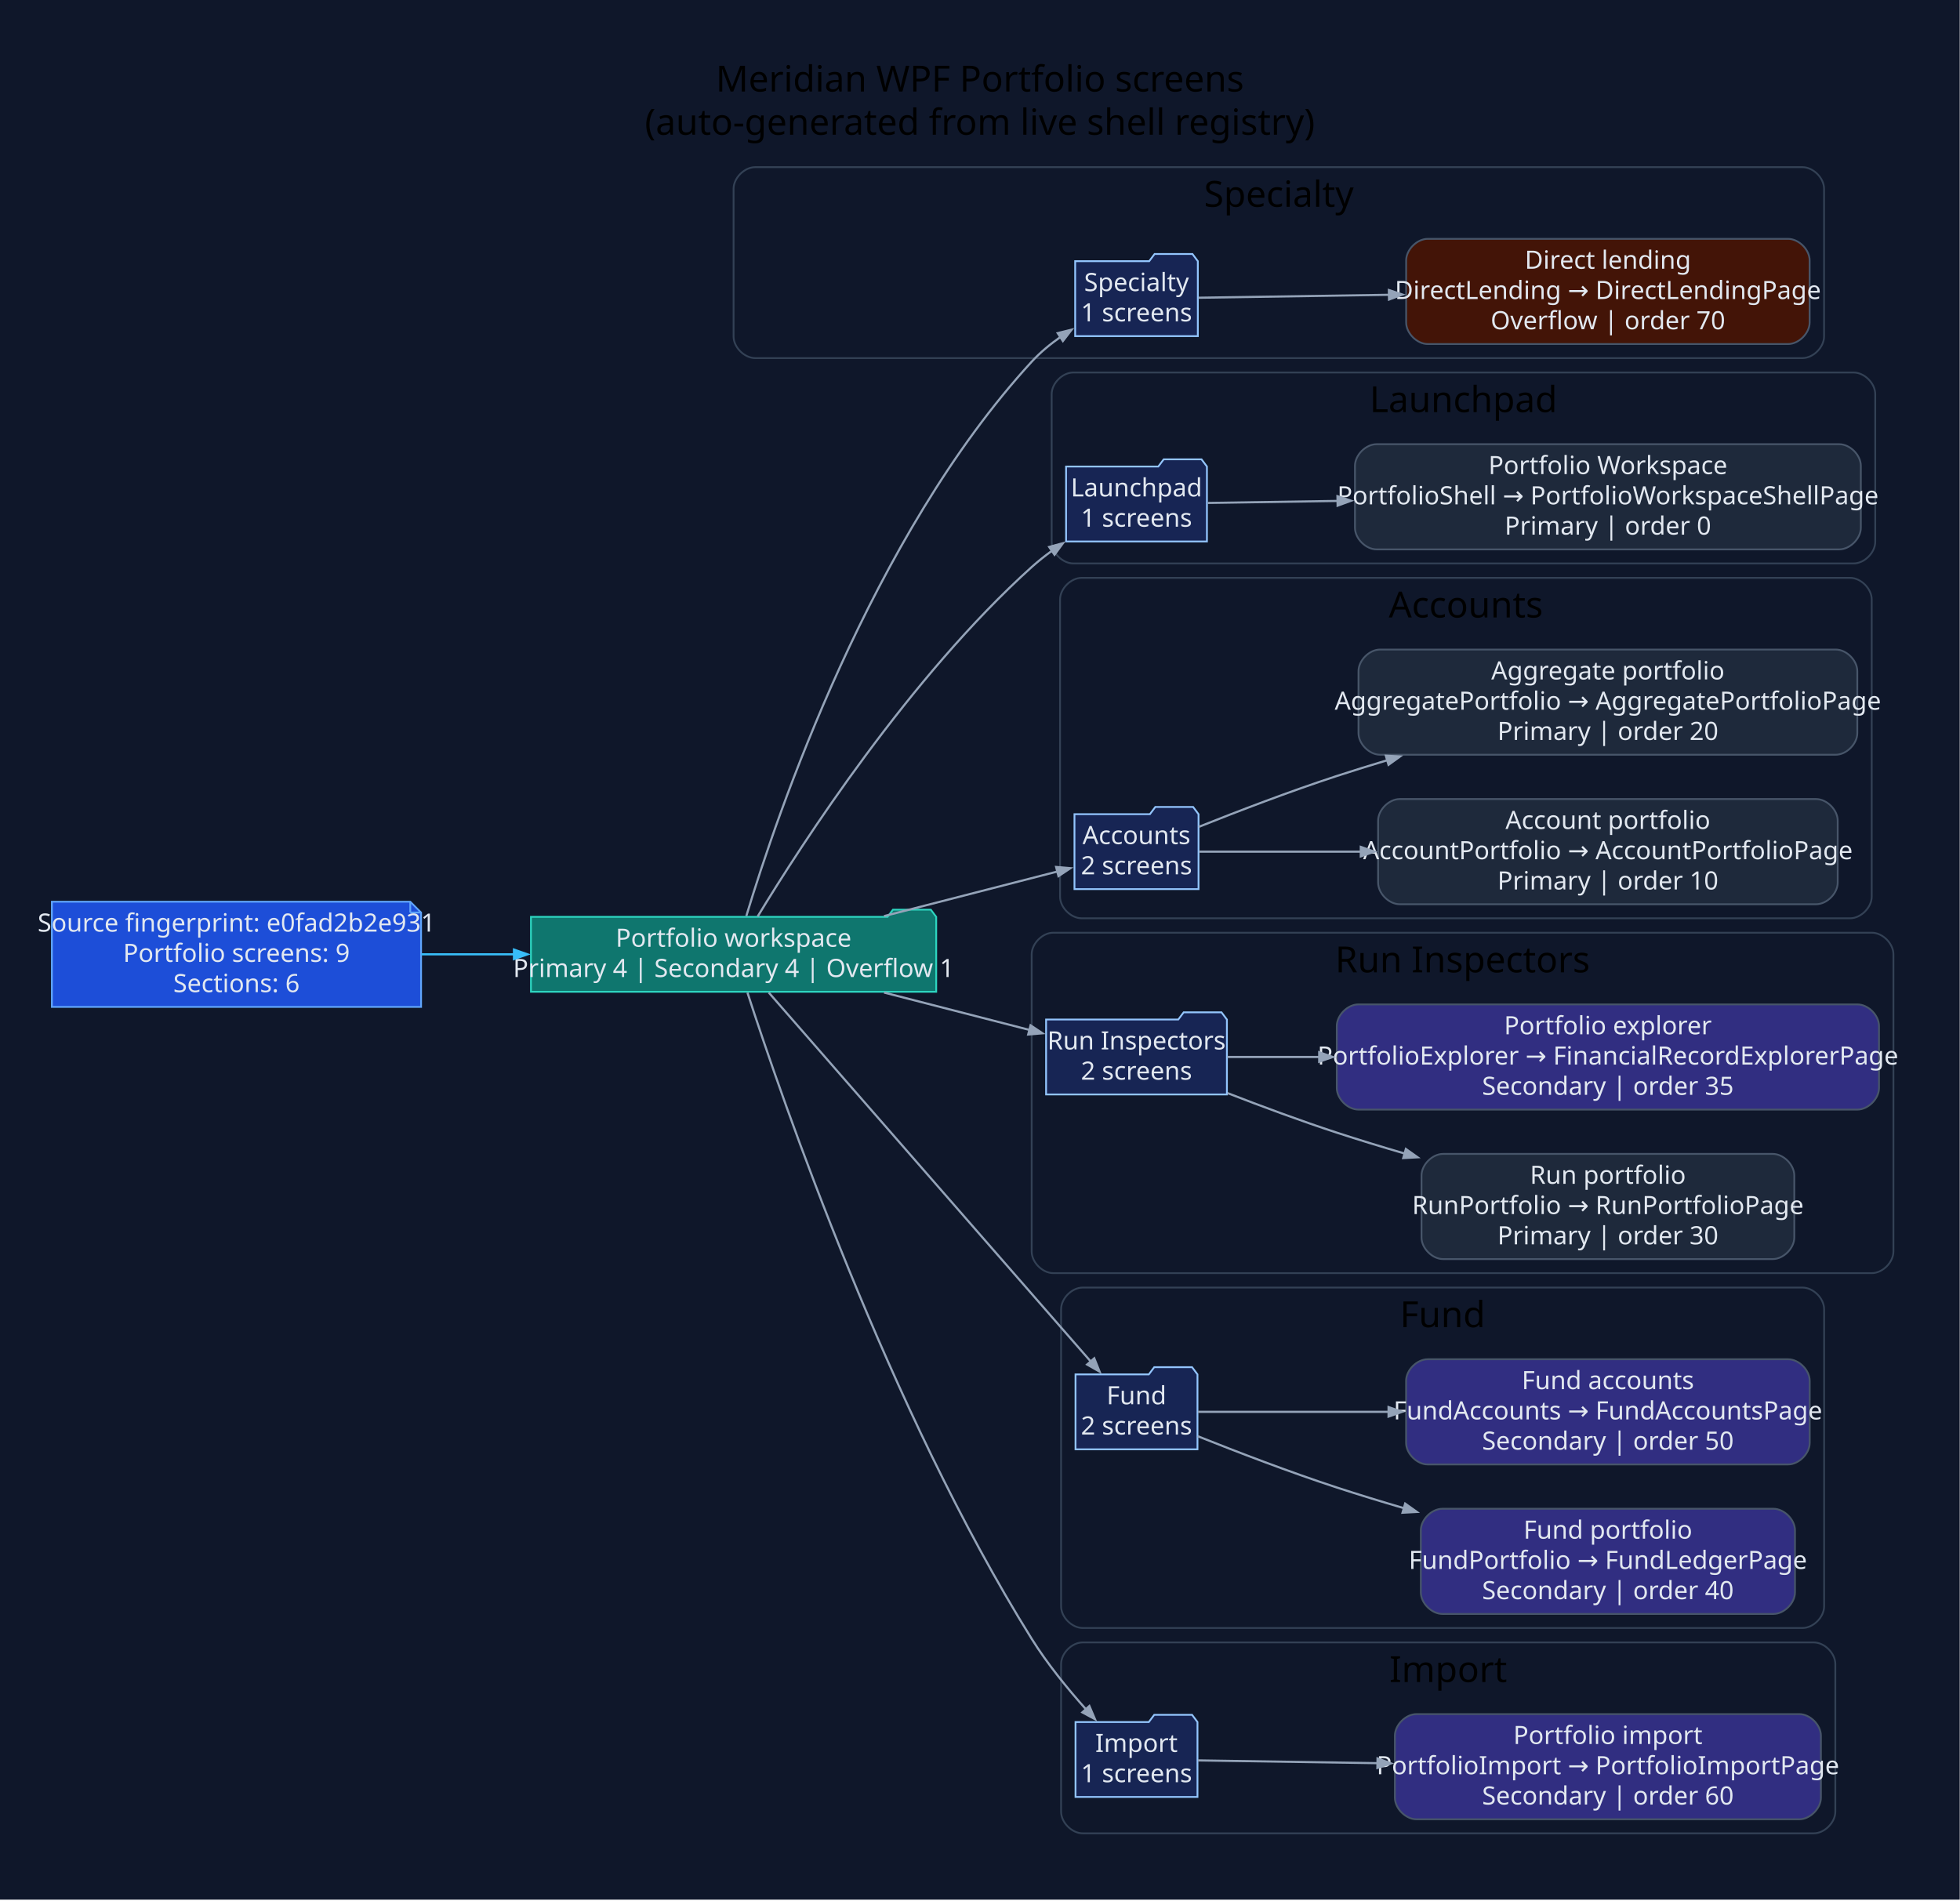
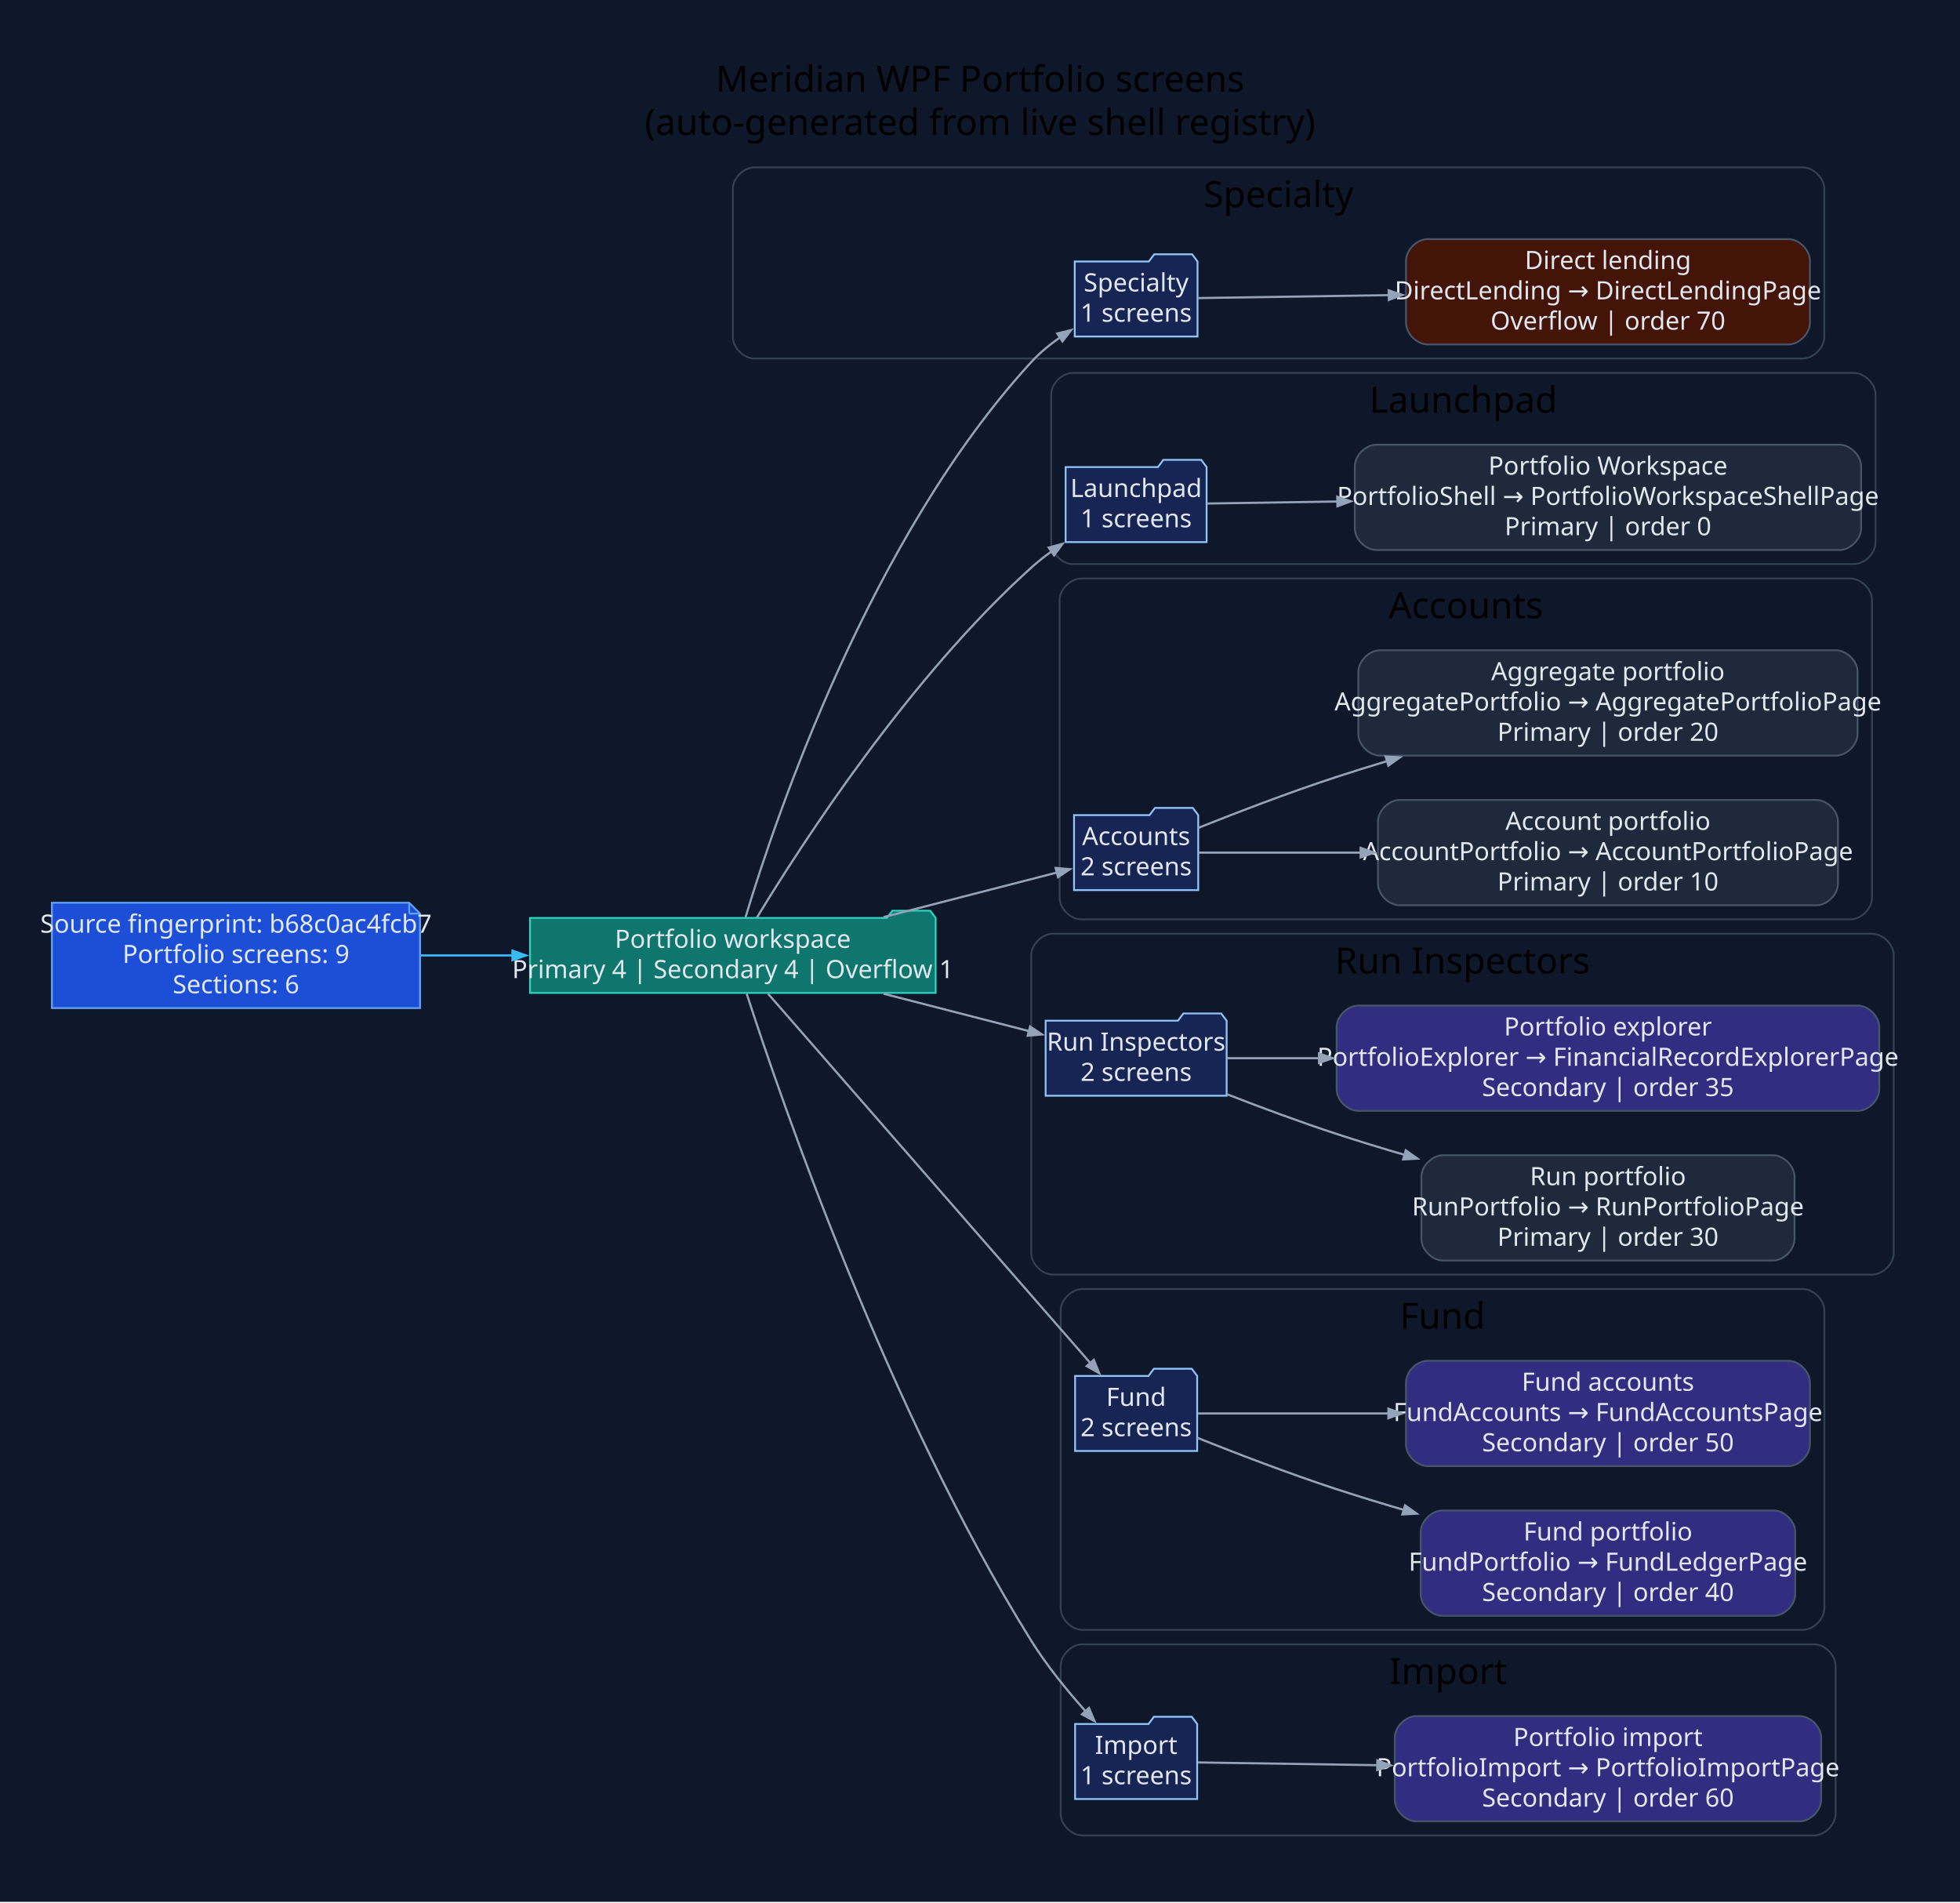
- <svg xmlns="http://www.w3.org/2000/svg" width="1088pt" height="1055pt" viewBox="0.00 0.00 1088.00 1055.00">
+ <svg xmlns="http://www.w3.org/2000/svg" width="1087pt" height="1055pt" viewBox="0.00 0.00 1087.00 1055.00">
  <g id="graph0" class="graph" transform="scale(1 1) rotate(0) translate(28.8 1025.8)">
-     <polygon fill="#0f172a" stroke="none" points="-28.8,28.8 -28.8,-1025.8 1059.04,-1025.8 1059.04,28.8 -28.8,28.8" />
-     <text xml:space="preserve" text-anchor="middle" x="515.12" y="-975" font-family="Segoe UI" font-size="20.00">Meridian WPF Portfolio screens</text>
-     <text xml:space="preserve" text-anchor="middle" x="515.12" y="-951" font-family="Segoe UI" font-size="20.00">(auto-generated from live shell registry)</text>
+     <polygon fill="#0f172a" stroke="none" points="-28.8,28.8 -28.8,-1025.8 1058.25,-1025.8 1058.25,28.8 -28.8,28.8" />
+     <text xml:space="preserve" text-anchor="middle" x="514.73" y="-975" font-family="Segoe UI" font-size="20.00">Meridian WPF Portfolio screens</text>
+     <text xml:space="preserve" text-anchor="middle" x="514.73" y="-951" font-family="Segoe UI" font-size="20.00">(auto-generated from live shell registry)</text>
    <g id="clust1" class="cluster">
-       <path fill="#0f172a" stroke="#334155" d="M390.41,-827C390.41,-827 971.74,-827 971.74,-827 977.74,-827 983.74,-833 983.74,-839 983.74,-839 983.74,-921 983.74,-921 983.74,-927 977.74,-933 971.74,-933 971.74,-933 390.41,-933 390.41,-933 384.41,-933 378.41,-927 378.41,-921 378.41,-921 378.41,-839 378.41,-839 378.41,-833 384.41,-827 390.41,-827" />
-       <text xml:space="preserve" text-anchor="middle" x="681.08" y="-911" font-family="Segoe UI" font-size="20.00">Specialty</text>
+       <path fill="#0f172a" stroke="#334155" d="M389.63,-827C389.63,-827 970.96,-827 970.96,-827 976.96,-827 982.96,-833 982.96,-839 982.96,-839 982.96,-921 982.96,-921 982.96,-927 976.96,-933 970.96,-933 970.96,-933 389.63,-933 389.63,-933 383.63,-933 377.63,-927 377.63,-921 377.63,-921 377.63,-839 377.63,-839 377.63,-833 383.63,-827 389.63,-827" />
+       <text xml:space="preserve" text-anchor="middle" x="680.29" y="-911" font-family="Segoe UI" font-size="20.00">Specialty</text>
    </g>
    <g id="clust2" class="cluster">
-       <path fill="#0f172a" stroke="#334155" d="M566.98,-713C566.98,-713 1000.15,-713 1000.15,-713 1006.15,-713 1012.15,-719 1012.15,-725 1012.15,-725 1012.15,-807 1012.15,-807 1012.15,-813 1006.15,-819 1000.15,-819 1000.15,-819 566.98,-819 566.98,-819 560.98,-819 554.98,-813 554.98,-807 554.98,-807 554.98,-725 554.98,-725 554.98,-719 560.98,-713 566.98,-713" />
-       <text xml:space="preserve" text-anchor="middle" x="783.56" y="-797" font-family="Segoe UI" font-size="20.00">Launchpad</text>
+       <path fill="#0f172a" stroke="#334155" d="M566.19,-713C566.19,-713 999.36,-713 999.36,-713 1005.36,-713 1011.36,-719 1011.36,-725 1011.36,-725 1011.36,-807 1011.36,-807 1011.36,-813 1005.36,-819 999.36,-819 999.36,-819 566.19,-819 566.19,-819 560.19,-819 554.19,-813 554.19,-807 554.19,-807 554.19,-725 554.19,-725 554.19,-719 560.19,-713 566.19,-713" />
+       <text xml:space="preserve" text-anchor="middle" x="782.78" y="-797" font-family="Segoe UI" font-size="20.00">Launchpad</text>
    </g>
    <g id="clust3" class="cluster">
-       <path fill="#0f172a" stroke="#334155" d="M571.64,-516C571.64,-516 998.19,-516 998.19,-516 1004.19,-516 1010.19,-522 1010.19,-528 1010.19,-528 1010.19,-693 1010.19,-693 1010.19,-699 1004.19,-705 998.19,-705 998.19,-705 571.64,-705 571.64,-705 565.64,-705 559.64,-699 559.64,-693 559.64,-693 559.64,-528 559.64,-528 559.64,-522 565.64,-516 571.64,-516" />
-       <text xml:space="preserve" text-anchor="middle" x="784.91" y="-683" font-family="Segoe UI" font-size="20.00">Accounts</text>
+       <path fill="#0f172a" stroke="#334155" d="M570.85,-516C570.85,-516 997.4,-516 997.4,-516 1003.4,-516 1009.4,-522 1009.4,-528 1009.4,-528 1009.4,-693 1009.4,-693 1009.4,-699 1003.4,-705 997.4,-705 997.4,-705 570.85,-705 570.85,-705 564.85,-705 558.85,-699 558.85,-693 558.85,-693 558.85,-528 558.85,-528 558.85,-522 564.85,-516 570.85,-516" />
+       <text xml:space="preserve" text-anchor="middle" x="784.13" y="-683" font-family="Segoe UI" font-size="20.00">Accounts</text>
    </g>
    <g id="clust4" class="cluster">
-       <path fill="#0f172a" stroke="#334155" d="M555.89,-319C555.89,-319 1010.24,-319 1010.24,-319 1016.24,-319 1022.24,-325 1022.24,-331 1022.24,-331 1022.24,-496 1022.24,-496 1022.24,-502 1016.24,-508 1010.24,-508 1010.24,-508 555.89,-508 555.89,-508 549.89,-508 543.89,-502 543.89,-496 543.89,-496 543.89,-331 543.89,-331 543.89,-325 549.89,-319 555.89,-319" />
-       <text xml:space="preserve" text-anchor="middle" x="783.06" y="-486" font-family="Segoe UI" font-size="20.00">Run Inspectors</text>
+       <path fill="#0f172a" stroke="#334155" d="M555.1,-319C555.1,-319 1009.45,-319 1009.45,-319 1015.45,-319 1021.45,-325 1021.45,-331 1021.45,-331 1021.45,-496 1021.45,-496 1021.45,-502 1015.45,-508 1009.45,-508 1009.45,-508 555.1,-508 555.1,-508 549.1,-508 543.1,-502 543.1,-496 543.1,-496 543.1,-331 543.1,-331 543.1,-325 549.1,-319 555.1,-319" />
+       <text xml:space="preserve" text-anchor="middle" x="782.28" y="-486" font-family="Segoe UI" font-size="20.00">Run Inspectors</text>
    </g>
    <g id="clust5" class="cluster">
-       <path fill="#0f172a" stroke="#334155" d="M572.22,-122C572.22,-122 971.77,-122 971.77,-122 977.77,-122 983.77,-128 983.77,-134 983.77,-134 983.77,-299 983.77,-299 983.77,-305 977.77,-311 971.77,-311 971.77,-311 572.22,-311 572.22,-311 566.22,-311 560.22,-305 560.22,-299 560.22,-299 560.22,-134 560.22,-134 560.22,-128 566.22,-122 572.22,-122" />
-       <text xml:space="preserve" text-anchor="middle" x="772" y="-289" font-family="Segoe UI" font-size="20.00">Fund</text>
+       <path fill="#0f172a" stroke="#334155" d="M571.44,-122C571.44,-122 970.98,-122 970.98,-122 976.98,-122 982.98,-128 982.98,-134 982.98,-134 982.98,-299 982.98,-299 982.98,-305 976.98,-311 970.98,-311 970.98,-311 571.44,-311 571.44,-311 565.44,-311 559.44,-305 559.44,-299 559.44,-299 559.44,-134 559.44,-134 559.44,-128 565.44,-122 571.44,-122" />
+       <text xml:space="preserve" text-anchor="middle" x="771.21" y="-289" font-family="Segoe UI" font-size="20.00">Fund</text>
    </g>
    <g id="clust6" class="cluster">
-       <path fill="#0f172a" stroke="#334155" d="M572.22,-8C572.22,-8 977.99,-8 977.99,-8 983.99,-8 989.99,-14 989.99,-20 989.99,-20 989.99,-102 989.99,-102 989.99,-108 983.99,-114 977.99,-114 977.99,-114 572.22,-114 572.22,-114 566.22,-114 560.22,-108 560.22,-102 560.22,-102 560.22,-20 560.22,-20 560.22,-14 566.22,-8 572.22,-8" />
-       <text xml:space="preserve" text-anchor="middle" x="775.11" y="-92" font-family="Segoe UI" font-size="20.00">Import</text>
+       <path fill="#0f172a" stroke="#334155" d="M571.44,-8C571.44,-8 977.2,-8 977.2,-8 983.2,-8 989.2,-14 989.2,-20 989.2,-20 989.2,-102 989.2,-102 989.2,-108 983.2,-114 977.2,-114 977.2,-114 571.44,-114 571.44,-114 565.44,-114 559.44,-108 559.44,-102 559.44,-102 559.44,-20 559.44,-20 559.44,-14 565.44,-8 571.44,-8" />
+       <text xml:space="preserve" text-anchor="middle" x="774.32" y="-92" font-family="Segoe UI" font-size="20.00">Import</text>
    </g>
    <g id="node1" class="node">
-       <polygon fill="#1d4ed8" stroke="#60a5fa" points="198.94,-525.2 0,-525.2 0,-466.8 204.94,-466.8 204.94,-519.2 198.94,-525.2" />
-       <polyline fill="none" stroke="#60a5fa" points="198.94,-525.2 198.94,-519.2" />
-       <polyline fill="none" stroke="#60a5fa" points="204.94,-519.2 198.94,-519.2" />
-       <text xml:space="preserve" text-anchor="middle" x="102.47" y="-508.6" font-family="Segoe UI" font-size="14.00" fill="#e2e8f0">Source fingerprint: e0fad2b2e931</text>
-       <text xml:space="preserve" text-anchor="middle" x="102.47" y="-491.8" font-family="Segoe UI" font-size="14.00" fill="#e2e8f0">Portfolio screens: 9</text>
-       <text xml:space="preserve" text-anchor="middle" x="102.47" y="-475" font-family="Segoe UI" font-size="14.00" fill="#e2e8f0">Sections: 6</text>
+       <polygon fill="#1d4ed8" stroke="#60a5fa" points="198.15,-525.2 0,-525.2 0,-466.8 204.15,-466.8 204.15,-519.2 198.15,-525.2" />
+       <polyline fill="none" stroke="#60a5fa" points="198.15,-525.2 198.15,-519.2" />
+       <polyline fill="none" stroke="#60a5fa" points="204.15,-519.2 198.15,-519.2" />
+       <text xml:space="preserve" text-anchor="middle" x="102.08" y="-508.6" font-family="Segoe UI" font-size="14.00" fill="#e2e8f0">Source fingerprint: b68c0ac4fcb7</text>
+       <text xml:space="preserve" text-anchor="middle" x="102.08" y="-491.8" font-family="Segoe UI" font-size="14.00" fill="#e2e8f0">Portfolio screens: 9</text>
+       <text xml:space="preserve" text-anchor="middle" x="102.08" y="-475" font-family="Segoe UI" font-size="14.00" fill="#e2e8f0">Sections: 6</text>
    </g>
    <g id="node2" class="node">
-       <polygon fill="#0f766e" stroke="#2dd4bf" points="490.89,-516.8 487.89,-520.8 466.89,-520.8 463.89,-516.8 265.94,-516.8 265.94,-475.2 490.89,-475.2 490.89,-516.8" />
-       <text xml:space="preserve" text-anchor="middle" x="378.41" y="-500.2" font-family="Segoe UI" font-size="14.00" fill="#e2e8f0">Portfolio workspace</text>
-       <text xml:space="preserve" text-anchor="middle" x="378.41" y="-483.4" font-family="Segoe UI" font-size="14.00" fill="#e2e8f0">Primary 4 | Secondary 4 | Overflow 1</text>
+       <polygon fill="#0f766e" stroke="#2dd4bf" points="490.1,-516.8 487.1,-520.8 466.1,-520.8 463.1,-516.8 265.15,-516.8 265.15,-475.2 490.1,-475.2 490.1,-516.8" />
+       <text xml:space="preserve" text-anchor="middle" x="377.63" y="-500.2" font-family="Segoe UI" font-size="14.00" fill="#e2e8f0">Portfolio workspace</text>
+       <text xml:space="preserve" text-anchor="middle" x="377.63" y="-483.4" font-family="Segoe UI" font-size="14.00" fill="#e2e8f0">Primary 4 | Secondary 4 | Overflow 1</text>
    </g>
    <g id="edge1" class="edge">
-       <path fill="none" stroke="#38bdf8" stroke-width="1.2" d="M205.09,-496C221.94,-496 239.57,-496 256.84,-496" />
-       <polygon fill="#38bdf8" stroke="#38bdf8" stroke-width="1.2" points="256.51,-498.63 264.01,-496 256.51,-493.38 256.51,-498.63" />
+       <path fill="none" stroke="#38bdf8" stroke-width="1.2" d="M204.55,-496C221.25,-496 238.71,-496 255.83,-496" />
+       <polygon fill="#38bdf8" stroke="#38bdf8" stroke-width="1.2" points="255.42,-498.63 262.92,-496 255.42,-493.38 255.42,-498.63" />
    </g>
    <g id="node3" class="node">
-       <polygon fill="#172554" stroke="#93c5fd" points="636.12,-880.8 633.12,-884.8 612.12,-884.8 609.12,-880.8 568.03,-880.8 568.03,-839.2 636.12,-839.2 636.12,-880.8" />
-       <text xml:space="preserve" text-anchor="middle" x="602.07" y="-864.2" font-family="Segoe UI" font-size="14.00" fill="#e2e8f0">Specialty</text>
-       <text xml:space="preserve" text-anchor="middle" x="602.07" y="-847.4" font-family="Segoe UI" font-size="14.00" fill="#e2e8f0">1 screens</text>
+       <polygon fill="#172554" stroke="#93c5fd" points="635.34,-880.8 632.34,-884.8 611.34,-884.8 608.34,-880.8 567.24,-880.8 567.24,-839.2 635.34,-839.2 635.34,-880.8" />
+       <text xml:space="preserve" text-anchor="middle" x="601.29" y="-864.2" font-family="Segoe UI" font-size="14.00" fill="#e2e8f0">Specialty</text>
+       <text xml:space="preserve" text-anchor="middle" x="601.29" y="-847.4" font-family="Segoe UI" font-size="14.00" fill="#e2e8f0">1 screens</text>
    </g>
    <g id="edge2" class="edge">
-       <path fill="none" stroke="#94a3b8" stroke-width="1.2" d="M385.48,-517.25C402.39,-573.36 454.72,-727.85 543.89,-825 548.59,-830.13 554.21,-834.77 560.07,-838.87" />
-       <polygon fill="#94a3b8" stroke="#94a3b8" stroke-width="1.2" points="558.34,-840.87 566.05,-842.78 561.21,-836.47 558.34,-840.87" />
+       <path fill="none" stroke="#94a3b8" stroke-width="1.2" d="M384.69,-517.25C401.6,-573.36 453.93,-727.85 543.1,-825 547.8,-830.13 553.43,-834.77 559.29,-838.87" />
+       <polygon fill="#94a3b8" stroke="#94a3b8" stroke-width="1.2" points="557.55,-840.87 565.26,-842.78 560.42,-836.47 557.55,-840.87" />
    </g>
    <g id="node5" class="node">
-       <polygon fill="#172554" stroke="#93c5fd" points="641.17,-766.8 638.17,-770.8 617.17,-770.8 614.17,-766.8 562.98,-766.8 562.98,-725.2 641.17,-725.2 641.17,-766.8" />
-       <text xml:space="preserve" text-anchor="middle" x="602.07" y="-750.2" font-family="Segoe UI" font-size="14.00" fill="#e2e8f0">Launchpad</text>
-       <text xml:space="preserve" text-anchor="middle" x="602.07" y="-733.4" font-family="Segoe UI" font-size="14.00" fill="#e2e8f0">1 screens</text>
+       <polygon fill="#172554" stroke="#93c5fd" points="640.38,-766.8 637.38,-770.8 616.38,-770.8 613.38,-766.8 562.19,-766.8 562.19,-725.2 640.38,-725.2 640.38,-766.8" />
+       <text xml:space="preserve" text-anchor="middle" x="601.29" y="-750.2" font-family="Segoe UI" font-size="14.00" fill="#e2e8f0">Launchpad</text>
+       <text xml:space="preserve" text-anchor="middle" x="601.29" y="-733.4" font-family="Segoe UI" font-size="14.00" fill="#e2e8f0">1 screens</text>
    </g>
    <g id="edge4" class="edge">
-       <path fill="none" stroke="#94a3b8" stroke-width="1.2" d="M391.76,-516.98C416.63,-557.97 476.16,-649.96 543.89,-711 547.36,-714.13 551.16,-717.15 555.09,-720" />
-       <polygon fill="#94a3b8" stroke="#94a3b8" stroke-width="1.2" points="553.6,-722.16 561.26,-724.25 556.57,-717.84 553.6,-722.16" />
+       <path fill="none" stroke="#94a3b8" stroke-width="1.2" d="M390.98,-516.98C415.84,-557.97 475.37,-649.96 543.1,-711 546.58,-714.13 550.37,-717.15 554.3,-720" />
+       <polygon fill="#94a3b8" stroke="#94a3b8" stroke-width="1.2" points="552.81,-722.16 560.48,-724.25 555.79,-717.84 552.81,-722.16" />
    </g>
    <g id="node7" class="node">
-       <polygon fill="#172554" stroke="#93c5fd" points="636.51,-573.8 633.51,-577.8 612.51,-577.8 609.51,-573.8 567.64,-573.8 567.64,-532.2 636.51,-532.2 636.51,-573.8" />
-       <text xml:space="preserve" text-anchor="middle" x="602.07" y="-557.2" font-family="Segoe UI" font-size="14.00" fill="#e2e8f0">Accounts</text>
-       <text xml:space="preserve" text-anchor="middle" x="602.07" y="-540.4" font-family="Segoe UI" font-size="14.00" fill="#e2e8f0">2 screens</text>
+       <polygon fill="#172554" stroke="#93c5fd" points="635.73,-573.8 632.73,-577.8 611.73,-577.8 608.73,-573.8 566.85,-573.8 566.85,-532.2 635.73,-532.2 635.73,-573.8" />
+       <text xml:space="preserve" text-anchor="middle" x="601.29" y="-557.2" font-family="Segoe UI" font-size="14.00" fill="#e2e8f0">Accounts</text>
+       <text xml:space="preserve" text-anchor="middle" x="601.29" y="-540.4" font-family="Segoe UI" font-size="14.00" fill="#e2e8f0">2 screens</text>
    </g>
    <g id="edge6" class="edge">
-       <path fill="none" stroke="#94a3b8" stroke-width="1.2" d="M461.95,-517.22C494.68,-525.64 530.95,-534.97 558.24,-541.99" />
-       <polygon fill="#94a3b8" stroke="#94a3b8" stroke-width="1.2" points="557.46,-544.5 565.38,-543.82 558.77,-539.41 557.46,-544.5" />
+       <path fill="none" stroke="#94a3b8" stroke-width="1.2" d="M461.16,-517.22C493.9,-525.64 530.16,-534.97 557.46,-541.99" />
+       <polygon fill="#94a3b8" stroke="#94a3b8" stroke-width="1.2" points="556.67,-544.5 564.59,-543.82 557.98,-539.41 556.67,-544.5" />
    </g>
    <g id="node10" class="node">
-       <polygon fill="#172554" stroke="#93c5fd" points="652.26,-459.8 649.26,-463.8 628.26,-463.8 625.26,-459.8 551.89,-459.8 551.89,-418.2 652.26,-418.2 652.26,-459.8" />
-       <text xml:space="preserve" text-anchor="middle" x="602.07" y="-443.2" font-family="Segoe UI" font-size="14.00" fill="#e2e8f0">Run Inspectors</text>
-       <text xml:space="preserve" text-anchor="middle" x="602.07" y="-426.4" font-family="Segoe UI" font-size="14.00" fill="#e2e8f0">2 screens</text>
+       <polygon fill="#172554" stroke="#93c5fd" points="651.48,-459.8 648.48,-463.8 627.48,-463.8 624.48,-459.8 551.1,-459.8 551.1,-418.2 651.48,-418.2 651.48,-459.8" />
+       <text xml:space="preserve" text-anchor="middle" x="601.29" y="-443.2" font-family="Segoe UI" font-size="14.00" fill="#e2e8f0">Run Inspectors</text>
+       <text xml:space="preserve" text-anchor="middle" x="601.29" y="-426.4" font-family="Segoe UI" font-size="14.00" fill="#e2e8f0">2 screens</text>
    </g>
    <g id="edge9" class="edge">
-       <path fill="none" stroke="#94a3b8" stroke-width="1.2" d="M461.95,-474.78C488.81,-467.87 518.04,-460.35 542.75,-454" />
-       <polygon fill="#94a3b8" stroke="#94a3b8" stroke-width="1.2" points="543.27,-456.58 549.88,-452.17 541.96,-451.49 543.27,-456.58" />
+       <path fill="none" stroke="#94a3b8" stroke-width="1.2" d="M461.16,-474.78C488.02,-467.87 517.26,-460.35 541.96,-454" />
+       <polygon fill="#94a3b8" stroke="#94a3b8" stroke-width="1.2" points="542.48,-456.58 549.09,-452.17 541.17,-451.49 542.48,-456.58" />
    </g>
    <g id="node13" class="node">
-       <polygon fill="#172554" stroke="#93c5fd" points="635.92,-262.8 632.92,-266.8 611.92,-266.8 608.92,-262.8 568.22,-262.8 568.22,-221.2 635.92,-221.2 635.92,-262.8" />
-       <text xml:space="preserve" text-anchor="middle" x="602.07" y="-246.2" font-family="Segoe UI" font-size="14.00" fill="#e2e8f0">Fund</text>
-       <text xml:space="preserve" text-anchor="middle" x="602.07" y="-229.4" font-family="Segoe UI" font-size="14.00" fill="#e2e8f0">2 screens</text>
+       <polygon fill="#172554" stroke="#93c5fd" points="635.14,-262.8 632.14,-266.8 611.14,-266.8 608.14,-262.8 567.44,-262.8 567.44,-221.2 635.14,-221.2 635.14,-262.8" />
+       <text xml:space="preserve" text-anchor="middle" x="601.29" y="-246.2" font-family="Segoe UI" font-size="14.00" fill="#e2e8f0">Fund</text>
+       <text xml:space="preserve" text-anchor="middle" x="601.29" y="-229.4" font-family="Segoe UI" font-size="14.00" fill="#e2e8f0">2 screens</text>
    </g>
    <g id="edge12" class="edge">
-       <path fill="none" stroke="#94a3b8" stroke-width="1.2" d="M397.93,-474.78C437.88,-429 532.15,-320.98 576.8,-269.81" />
-       <polygon fill="#94a3b8" stroke="#94a3b8" stroke-width="1.2" points="578.62,-271.73 581.57,-264.35 574.66,-268.27 578.62,-271.73" />
+       <path fill="none" stroke="#94a3b8" stroke-width="1.2" d="M397.14,-474.78C437.09,-429 531.36,-320.98 576.02,-269.81" />
+       <polygon fill="#94a3b8" stroke="#94a3b8" stroke-width="1.2" points="577.83,-271.73 580.78,-264.35 573.88,-268.27 577.83,-271.73" />
    </g>
    <g id="node16" class="node">
-       <polygon fill="#172554" stroke="#93c5fd" points="635.92,-69.8 632.92,-73.8 611.92,-73.8 608.92,-69.8 568.22,-69.8 568.22,-28.2 635.92,-28.2 635.92,-69.8" />
-       <text xml:space="preserve" text-anchor="middle" x="602.07" y="-53.2" font-family="Segoe UI" font-size="14.00" fill="#e2e8f0">Import</text>
-       <text xml:space="preserve" text-anchor="middle" x="602.07" y="-36.4" font-family="Segoe UI" font-size="14.00" fill="#e2e8f0">1 screens</text>
+       <polygon fill="#172554" stroke="#93c5fd" points="635.14,-69.8 632.14,-73.8 611.14,-73.8 608.14,-69.8 567.44,-69.8 567.44,-28.2 635.14,-28.2 635.14,-69.8" />
+       <text xml:space="preserve" text-anchor="middle" x="601.29" y="-53.2" font-family="Segoe UI" font-size="14.00" fill="#e2e8f0">Import</text>
+       <text xml:space="preserve" text-anchor="middle" x="601.29" y="-36.4" font-family="Segoe UI" font-size="14.00" fill="#e2e8f0">1 screens</text>
    </g>
    <g id="edge15" class="edge">
-       <path fill="none" stroke="#94a3b8" stroke-width="1.2" d="M386.11,-474.74C405.36,-415.27 464.59,-243.19 543.89,-116 552.46,-102.24 563.74,-88.39 574.01,-76.88" />
-       <polygon fill="#94a3b8" stroke="#94a3b8" stroke-width="1.2" points="575.91,-78.7 579.02,-71.38 572.03,-75.16 575.91,-78.7" />
+       <path fill="none" stroke="#94a3b8" stroke-width="1.2" d="M385.32,-474.74C404.57,-415.27 463.8,-243.19 543.1,-116 551.68,-102.24 562.96,-88.39 573.23,-76.88" />
+       <polygon fill="#94a3b8" stroke="#94a3b8" stroke-width="1.2" points="575.13,-78.7 578.24,-71.38 571.25,-75.16 575.13,-78.7" />
    </g>
    <g id="node4" class="node">
-       <path fill="#431407" stroke="#475569" d="M963.74,-893.2C963.74,-893.2 763.76,-893.2 763.76,-893.2 757.76,-893.2 751.76,-887.2 751.76,-881.2 751.76,-881.2 751.76,-846.8 751.76,-846.8 751.76,-840.8 757.76,-834.8 763.76,-834.8 763.76,-834.8 963.74,-834.8 963.74,-834.8 969.74,-834.8 975.74,-840.8 975.74,-846.8 975.74,-846.8 975.74,-881.2 975.74,-881.2 975.74,-887.2 969.74,-893.2 963.74,-893.2" />
-       <text xml:space="preserve" text-anchor="middle" x="863.75" y="-876.6" font-family="Segoe UI" font-size="14.00" fill="#e2e8f0">Direct lending</text>
-       <text xml:space="preserve" text-anchor="middle" x="863.75" y="-859.8" font-family="Segoe UI" font-size="14.00" fill="#e2e8f0">DirectLending → DirectLendingPage</text>
-       <text xml:space="preserve" text-anchor="middle" x="863.75" y="-843" font-family="Segoe UI" font-size="14.00" fill="#e2e8f0">Overflow | order 70</text>
+       <path fill="#431407" stroke="#475569" d="M962.96,-893.2C962.96,-893.2 762.97,-893.2 762.97,-893.2 756.97,-893.2 750.97,-887.2 750.97,-881.2 750.97,-881.2 750.97,-846.8 750.97,-846.8 750.97,-840.8 756.97,-834.8 762.97,-834.8 762.97,-834.8 962.96,-834.8 962.96,-834.8 968.96,-834.8 974.96,-840.8 974.96,-846.8 974.96,-846.8 974.96,-881.2 974.96,-881.2 974.96,-887.2 968.96,-893.2 962.96,-893.2" />
+       <text xml:space="preserve" text-anchor="middle" x="862.96" y="-876.6" font-family="Segoe UI" font-size="14.00" fill="#e2e8f0">Direct lending</text>
+       <text xml:space="preserve" text-anchor="middle" x="862.96" y="-859.8" font-family="Segoe UI" font-size="14.00" fill="#e2e8f0">DirectLending → DirectLendingPage</text>
+       <text xml:space="preserve" text-anchor="middle" x="862.96" y="-843" font-family="Segoe UI" font-size="14.00" fill="#e2e8f0">Overflow | order 70</text>
    </g>
    <g id="edge3" class="edge">
-       <path fill="none" stroke="#94a3b8" stroke-width="1.2" d="M636.49,-860.51C663.57,-860.93 703.46,-861.55 742.23,-862.14" />
-       <polygon fill="#94a3b8" stroke="#94a3b8" stroke-width="1.2" points="742.17,-864.77 749.71,-862.26 742.25,-859.52 742.17,-864.77" />
+       <path fill="none" stroke="#94a3b8" stroke-width="1.2" d="M635.7,-860.51C662.78,-860.93 702.67,-861.55 741.45,-862.14" />
+       <polygon fill="#94a3b8" stroke="#94a3b8" stroke-width="1.2" points="741.39,-864.77 748.93,-862.26 741.47,-859.52 741.39,-864.77" />
    </g>
    <g id="node6" class="node">
-       <path fill="#1e293b" stroke="#475569" d="M992.15,-779.2C992.15,-779.2 735.35,-779.2 735.35,-779.2 729.35,-779.2 723.35,-773.2 723.35,-767.2 723.35,-767.2 723.35,-732.8 723.35,-732.8 723.35,-726.8 729.35,-720.8 735.35,-720.8 735.35,-720.8 992.15,-720.8 992.15,-720.8 998.15,-720.8 1004.15,-726.8 1004.15,-732.8 1004.15,-732.8 1004.15,-767.2 1004.15,-767.2 1004.15,-773.2 998.15,-779.2 992.15,-779.2" />
-       <text xml:space="preserve" text-anchor="middle" x="863.75" y="-762.6" font-family="Segoe UI" font-size="14.00" fill="#e2e8f0">Portfolio Workspace</text>
-       <text xml:space="preserve" text-anchor="middle" x="863.75" y="-745.8" font-family="Segoe UI" font-size="14.00" fill="#e2e8f0">PortfolioShell → PortfolioWorkspaceShellPage</text>
-       <text xml:space="preserve" text-anchor="middle" x="863.75" y="-729" font-family="Segoe UI" font-size="14.00" fill="#e2e8f0">Primary | order 0</text>
+       <path fill="#1e293b" stroke="#475569" d="M991.36,-779.2C991.36,-779.2 734.57,-779.2 734.57,-779.2 728.57,-779.2 722.57,-773.2 722.57,-767.2 722.57,-767.2 722.57,-732.8 722.57,-732.8 722.57,-726.8 728.57,-720.8 734.57,-720.8 734.57,-720.8 991.36,-720.8 991.36,-720.8 997.36,-720.8 1003.36,-726.8 1003.36,-732.8 1003.36,-732.8 1003.36,-767.2 1003.36,-767.2 1003.36,-773.2 997.36,-779.2 991.36,-779.2" />
+       <text xml:space="preserve" text-anchor="middle" x="862.96" y="-762.6" font-family="Segoe UI" font-size="14.00" fill="#e2e8f0">Portfolio Workspace</text>
+       <text xml:space="preserve" text-anchor="middle" x="862.96" y="-745.8" font-family="Segoe UI" font-size="14.00" fill="#e2e8f0">PortfolioShell → PortfolioWorkspaceShellPage</text>
+       <text xml:space="preserve" text-anchor="middle" x="862.96" y="-729" font-family="Segoe UI" font-size="14.00" fill="#e2e8f0">Primary | order 0</text>
    </g>
    <g id="edge5" class="edge">
-       <path fill="none" stroke="#94a3b8" stroke-width="1.2" d="M641.67,-746.59C661.53,-746.9 687.16,-747.3 713.89,-747.71" />
-       <polygon fill="#94a3b8" stroke="#94a3b8" stroke-width="1.2" points="713.63,-750.33 721.17,-747.82 713.71,-745.08 713.63,-750.33" />
+       <path fill="none" stroke="#94a3b8" stroke-width="1.2" d="M640.88,-746.59C660.75,-746.9 686.38,-747.3 713.1,-747.71" />
+       <polygon fill="#94a3b8" stroke="#94a3b8" stroke-width="1.2" points="712.85,-750.33 720.39,-747.82 712.93,-745.08 712.85,-750.33" />
    </g>
    <g id="node8" class="node">
-       <path fill="#1e293b" stroke="#475569" d="M979.31,-582.2C979.31,-582.2 748.19,-582.2 748.19,-582.2 742.19,-582.2 736.19,-576.2 736.19,-570.2 736.19,-570.2 736.19,-535.8 736.19,-535.8 736.19,-529.8 742.19,-523.8 748.19,-523.8 748.19,-523.8 979.31,-523.8 979.31,-523.8 985.31,-523.8 991.31,-529.8 991.31,-535.8 991.31,-535.8 991.31,-570.2 991.31,-570.2 991.31,-576.2 985.31,-582.2 979.31,-582.2" />
-       <text xml:space="preserve" text-anchor="middle" x="863.75" y="-565.6" font-family="Segoe UI" font-size="14.00" fill="#e2e8f0">Account portfolio</text>
-       <text xml:space="preserve" text-anchor="middle" x="863.75" y="-548.8" font-family="Segoe UI" font-size="14.00" fill="#e2e8f0">AccountPortfolio → AccountPortfolioPage</text>
-       <text xml:space="preserve" text-anchor="middle" x="863.75" y="-532" font-family="Segoe UI" font-size="14.00" fill="#e2e8f0">Primary | order 10</text>
+       <path fill="#1e293b" stroke="#475569" d="M978.53,-582.2C978.53,-582.2 747.4,-582.2 747.4,-582.2 741.4,-582.2 735.4,-576.2 735.4,-570.2 735.4,-570.2 735.4,-535.8 735.4,-535.8 735.4,-529.8 741.4,-523.8 747.4,-523.8 747.4,-523.8 978.53,-523.8 978.53,-523.8 984.53,-523.8 990.53,-529.8 990.53,-535.8 990.53,-535.8 990.53,-570.2 990.53,-570.2 990.53,-576.2 984.53,-582.2 978.53,-582.2" />
+       <text xml:space="preserve" text-anchor="middle" x="862.96" y="-565.6" font-family="Segoe UI" font-size="14.00" fill="#e2e8f0">Account portfolio</text>
+       <text xml:space="preserve" text-anchor="middle" x="862.96" y="-548.8" font-family="Segoe UI" font-size="14.00" fill="#e2e8f0">AccountPortfolio → AccountPortfolioPage</text>
+       <text xml:space="preserve" text-anchor="middle" x="862.96" y="-532" font-family="Segoe UI" font-size="14.00" fill="#e2e8f0">Primary | order 10</text>
    </g>
    <g id="edge7" class="edge">
-       <path fill="none" stroke="#94a3b8" stroke-width="1.2" d="M636.76,-553C660.25,-553 693.3,-553 726.89,-553" />
-       <polygon fill="#94a3b8" stroke="#94a3b8" stroke-width="1.2" points="726.58,-555.63 734.08,-553 726.58,-550.38 726.58,-555.63" />
+       <path fill="none" stroke="#94a3b8" stroke-width="1.2" d="M635.97,-553C659.46,-553 692.51,-553 726.1,-553" />
+       <polygon fill="#94a3b8" stroke="#94a3b8" stroke-width="1.2" points="725.8,-555.63 733.3,-553 725.8,-550.38 725.8,-555.63" />
    </g>
    <g id="node9" class="node">
-       <path fill="#1e293b" stroke="#475569" d="M990.19,-665.2C990.19,-665.2 737.31,-665.2 737.31,-665.2 731.31,-665.2 725.31,-659.2 725.31,-653.2 725.31,-653.2 725.31,-618.8 725.31,-618.8 725.31,-612.8 731.31,-606.8 737.31,-606.8 737.31,-606.8 990.19,-606.8 990.19,-606.8 996.19,-606.8 1002.19,-612.8 1002.19,-618.8 1002.19,-618.8 1002.19,-653.2 1002.19,-653.2 1002.19,-659.2 996.19,-665.2 990.19,-665.2" />
-       <text xml:space="preserve" text-anchor="middle" x="863.75" y="-648.6" font-family="Segoe UI" font-size="14.00" fill="#e2e8f0">Aggregate portfolio</text>
-       <text xml:space="preserve" text-anchor="middle" x="863.75" y="-631.8" font-family="Segoe UI" font-size="14.00" fill="#e2e8f0">AggregatePortfolio → AggregatePortfolioPage</text>
-       <text xml:space="preserve" text-anchor="middle" x="863.75" y="-615" font-family="Segoe UI" font-size="14.00" fill="#e2e8f0">Primary | order 20</text>
+       <path fill="#1e293b" stroke="#475569" d="M989.4,-665.2C989.4,-665.2 736.52,-665.2 736.52,-665.2 730.52,-665.2 724.52,-659.2 724.52,-653.2 724.52,-653.2 724.52,-618.8 724.52,-618.8 724.52,-612.8 730.52,-606.8 736.52,-606.8 736.52,-606.8 989.4,-606.8 989.4,-606.8 995.4,-606.8 1001.4,-612.8 1001.4,-618.8 1001.4,-618.8 1001.4,-653.2 1001.4,-653.2 1001.4,-659.2 995.4,-665.2 989.4,-665.2" />
+       <text xml:space="preserve" text-anchor="middle" x="862.96" y="-648.6" font-family="Segoe UI" font-size="14.00" fill="#e2e8f0">Aggregate portfolio</text>
+       <text xml:space="preserve" text-anchor="middle" x="862.96" y="-631.8" font-family="Segoe UI" font-size="14.00" fill="#e2e8f0">AggregatePortfolio → AggregatePortfolioPage</text>
+       <text xml:space="preserve" text-anchor="middle" x="862.96" y="-615" font-family="Segoe UI" font-size="14.00" fill="#e2e8f0">Primary | order 20</text>
    </g>
    <g id="edge8" class="edge">
-       <path fill="none" stroke="#94a3b8" stroke-width="1.2" d="M636.53,-566.72C658.22,-575.37 687.19,-586.48 713.26,-595 722.37,-597.98 731.83,-600.92 741.38,-603.78" />
-       <polygon fill="#94a3b8" stroke="#94a3b8" stroke-width="1.2" points="740.49,-606.25 748.42,-605.86 741.98,-601.22 740.49,-606.25" />
+       <path fill="none" stroke="#94a3b8" stroke-width="1.2" d="M635.74,-566.72C657.43,-575.37 686.4,-586.48 712.48,-595 721.58,-597.98 731.05,-600.92 740.59,-603.78" />
+       <polygon fill="#94a3b8" stroke="#94a3b8" stroke-width="1.2" points="739.7,-606.25 747.64,-605.86 741.19,-601.22 739.7,-606.25" />
    </g>
    <g id="node11" class="node">
-       <path fill="#1e293b" stroke="#475569" d="M955.22,-385.2C955.22,-385.2 772.28,-385.2 772.28,-385.2 766.28,-385.2 760.28,-379.2 760.28,-373.2 760.28,-373.2 760.28,-338.8 760.28,-338.8 760.28,-332.8 766.28,-326.8 772.28,-326.8 772.28,-326.8 955.22,-326.8 955.22,-326.8 961.22,-326.8 967.22,-332.8 967.22,-338.8 967.22,-338.8 967.22,-373.2 967.22,-373.2 967.22,-379.2 961.22,-385.2 955.22,-385.2" />
-       <text xml:space="preserve" text-anchor="middle" x="863.75" y="-368.6" font-family="Segoe UI" font-size="14.00" fill="#e2e8f0">Run portfolio</text>
-       <text xml:space="preserve" text-anchor="middle" x="863.75" y="-351.8" font-family="Segoe UI" font-size="14.00" fill="#e2e8f0">RunPortfolio → RunPortfolioPage</text>
-       <text xml:space="preserve" text-anchor="middle" x="863.75" y="-335" font-family="Segoe UI" font-size="14.00" fill="#e2e8f0">Primary | order 30</text>
+       <path fill="#1e293b" stroke="#475569" d="M954.44,-385.2C954.44,-385.2 771.49,-385.2 771.49,-385.2 765.49,-385.2 759.49,-379.2 759.49,-373.2 759.49,-373.2 759.49,-338.8 759.49,-338.8 759.49,-332.8 765.49,-326.8 771.49,-326.8 771.49,-326.8 954.44,-326.8 954.44,-326.8 960.44,-326.8 966.44,-332.8 966.44,-338.8 966.44,-338.8 966.44,-373.2 966.44,-373.2 966.44,-379.2 960.44,-385.2 954.44,-385.2" />
+       <text xml:space="preserve" text-anchor="middle" x="862.96" y="-368.6" font-family="Segoe UI" font-size="14.00" fill="#e2e8f0">Run portfolio</text>
+       <text xml:space="preserve" text-anchor="middle" x="862.96" y="-351.8" font-family="Segoe UI" font-size="14.00" fill="#e2e8f0">RunPortfolio → RunPortfolioPage</text>
+       <text xml:space="preserve" text-anchor="middle" x="862.96" y="-335" font-family="Segoe UI" font-size="14.00" fill="#e2e8f0">Primary | order 30</text>
    </g>
    <g id="edge10" class="edge">
-       <path fill="none" stroke="#94a3b8" stroke-width="1.2" d="M652.63,-418.95C671.47,-411.63 693.22,-403.55 713.26,-397 725.42,-393.03 738.22,-389.11 751,-385.38" />
-       <polygon fill="#94a3b8" stroke="#94a3b8" stroke-width="1.2" points="751.61,-387.93 758.09,-383.33 750.15,-382.89 751.61,-387.93" />
+       <path fill="none" stroke="#94a3b8" stroke-width="1.2" d="M651.84,-418.95C670.68,-411.63 692.43,-403.55 712.48,-397 724.63,-393.03 737.43,-389.11 750.21,-385.38" />
+       <polygon fill="#94a3b8" stroke="#94a3b8" stroke-width="1.2" points="750.83,-387.93 757.3,-383.33 749.37,-382.89 750.83,-387.93" />
    </g>
    <g id="node12" class="node">
-       <path fill="#312e81" stroke="#475569" d="M1002.24,-468.2C1002.24,-468.2 725.26,-468.2 725.26,-468.2 719.26,-468.2 713.26,-462.2 713.26,-456.2 713.26,-456.2 713.26,-421.8 713.26,-421.8 713.26,-415.8 719.26,-409.8 725.26,-409.8 725.26,-409.8 1002.24,-409.8 1002.24,-409.8 1008.24,-409.8 1014.24,-415.8 1014.24,-421.8 1014.24,-421.8 1014.24,-456.2 1014.24,-456.2 1014.24,-462.2 1008.24,-468.2 1002.24,-468.2" />
-       <text xml:space="preserve" text-anchor="middle" x="863.75" y="-451.6" font-family="Segoe UI" font-size="14.00" fill="#e2e8f0">Portfolio explorer</text>
-       <text xml:space="preserve" text-anchor="middle" x="863.75" y="-434.8" font-family="Segoe UI" font-size="14.00" fill="#e2e8f0">PortfolioExplorer → FinancialRecordExplorerPage</text>
-       <text xml:space="preserve" text-anchor="middle" x="863.75" y="-418" font-family="Segoe UI" font-size="14.00" fill="#e2e8f0">Secondary | order 35</text>
+       <path fill="#312e81" stroke="#475569" d="M1001.45,-468.2C1001.45,-468.2 724.48,-468.2 724.48,-468.2 718.48,-468.2 712.48,-462.2 712.48,-456.2 712.48,-456.2 712.48,-421.8 712.48,-421.8 712.48,-415.8 718.48,-409.8 724.48,-409.8 724.48,-409.8 1001.45,-409.8 1001.45,-409.8 1007.45,-409.8 1013.45,-415.8 1013.45,-421.8 1013.45,-421.8 1013.45,-456.2 1013.45,-456.2 1013.45,-462.2 1007.45,-468.2 1001.45,-468.2" />
+       <text xml:space="preserve" text-anchor="middle" x="862.96" y="-451.6" font-family="Segoe UI" font-size="14.00" fill="#e2e8f0">Portfolio explorer</text>
+       <text xml:space="preserve" text-anchor="middle" x="862.96" y="-434.8" font-family="Segoe UI" font-size="14.00" fill="#e2e8f0">PortfolioExplorer → FinancialRecordExplorerPage</text>
+       <text xml:space="preserve" text-anchor="middle" x="862.96" y="-418" font-family="Segoe UI" font-size="14.00" fill="#e2e8f0">Secondary | order 35</text>
    </g>
    <g id="edge11" class="edge">
-       <path fill="none" stroke="#94a3b8" stroke-width="1.2" d="M652.53,-439C667.7,-439 685.29,-439 703.71,-439" />
-       <polygon fill="#94a3b8" stroke="#94a3b8" stroke-width="1.2" points="703.5,-441.63 711,-439 703.5,-436.38 703.5,-441.63" />
+       <path fill="none" stroke="#94a3b8" stroke-width="1.2" d="M651.74,-439C666.92,-439 684.51,-439 702.92,-439" />
+       <polygon fill="#94a3b8" stroke="#94a3b8" stroke-width="1.2" points="702.71,-441.63 710.21,-439 702.71,-436.38 702.71,-441.63" />
    </g>
    <g id="node14" class="node">
-       <path fill="#312e81" stroke="#475569" d="M955.6,-188.2C955.6,-188.2 771.9,-188.2 771.9,-188.2 765.9,-188.2 759.9,-182.2 759.9,-176.2 759.9,-176.2 759.9,-141.8 759.9,-141.8 759.9,-135.8 765.9,-129.8 771.9,-129.8 771.9,-129.8 955.6,-129.8 955.6,-129.8 961.6,-129.8 967.6,-135.8 967.6,-141.8 967.6,-141.8 967.6,-176.2 967.6,-176.2 967.6,-182.2 961.6,-188.2 955.6,-188.2" />
-       <text xml:space="preserve" text-anchor="middle" x="863.75" y="-171.6" font-family="Segoe UI" font-size="14.00" fill="#e2e8f0">Fund portfolio</text>
-       <text xml:space="preserve" text-anchor="middle" x="863.75" y="-154.8" font-family="Segoe UI" font-size="14.00" fill="#e2e8f0">FundPortfolio → FundLedgerPage</text>
-       <text xml:space="preserve" text-anchor="middle" x="863.75" y="-138" font-family="Segoe UI" font-size="14.00" fill="#e2e8f0">Secondary | order 40</text>
+       <path fill="#312e81" stroke="#475569" d="M954.82,-188.2C954.82,-188.2 771.11,-188.2 771.11,-188.2 765.11,-188.2 759.11,-182.2 759.11,-176.2 759.11,-176.2 759.11,-141.8 759.11,-141.8 759.11,-135.8 765.11,-129.8 771.11,-129.8 771.11,-129.8 954.82,-129.8 954.82,-129.8 960.82,-129.8 966.82,-135.8 966.82,-141.8 966.82,-141.8 966.82,-176.2 966.82,-176.2 966.82,-182.2 960.82,-188.2 954.82,-188.2" />
+       <text xml:space="preserve" text-anchor="middle" x="862.96" y="-171.6" font-family="Segoe UI" font-size="14.00" fill="#e2e8f0">Fund portfolio</text>
+       <text xml:space="preserve" text-anchor="middle" x="862.96" y="-154.8" font-family="Segoe UI" font-size="14.00" fill="#e2e8f0">FundPortfolio → FundLedgerPage</text>
+       <text xml:space="preserve" text-anchor="middle" x="862.96" y="-138" font-family="Segoe UI" font-size="14.00" fill="#e2e8f0">Secondary | order 40</text>
    </g>
    <g id="edge13" class="edge">
-       <path fill="none" stroke="#94a3b8" stroke-width="1.2" d="M636.05,-228.48C657.79,-219.8 686.99,-208.59 713.26,-200 725.32,-196.06 738,-192.18 750.67,-188.47" />
-       <polygon fill="#94a3b8" stroke="#94a3b8" stroke-width="1.2" points="751.21,-191.05 757.69,-186.44 749.75,-186.01 751.21,-191.05" />
+       <path fill="none" stroke="#94a3b8" stroke-width="1.2" d="M635.26,-228.48C657,-219.8 686.21,-208.59 712.48,-200 724.53,-196.06 737.21,-192.18 749.88,-188.47" />
+       <polygon fill="#94a3b8" stroke="#94a3b8" stroke-width="1.2" points="750.43,-191.05 756.9,-186.44 748.96,-186.01 750.43,-191.05" />
    </g>
    <g id="node15" class="node">
-       <path fill="#312e81" stroke="#475569" d="M963.77,-271.2C963.77,-271.2 763.73,-271.2 763.73,-271.2 757.73,-271.2 751.73,-265.2 751.73,-259.2 751.73,-259.2 751.73,-224.8 751.73,-224.8 751.73,-218.8 757.73,-212.8 763.73,-212.8 763.73,-212.8 963.77,-212.8 963.77,-212.8 969.77,-212.8 975.77,-218.8 975.77,-224.8 975.77,-224.8 975.77,-259.2 975.77,-259.2 975.77,-265.2 969.77,-271.2 963.77,-271.2" />
-       <text xml:space="preserve" text-anchor="middle" x="863.75" y="-254.6" font-family="Segoe UI" font-size="14.00" fill="#e2e8f0">Fund accounts</text>
-       <text xml:space="preserve" text-anchor="middle" x="863.75" y="-237.8" font-family="Segoe UI" font-size="14.00" fill="#e2e8f0">FundAccounts → FundAccountsPage</text>
-       <text xml:space="preserve" text-anchor="middle" x="863.75" y="-221" font-family="Segoe UI" font-size="14.00" fill="#e2e8f0">Secondary | order 50</text>
+       <path fill="#312e81" stroke="#475569" d="M962.98,-271.2C962.98,-271.2 762.94,-271.2 762.94,-271.2 756.94,-271.2 750.94,-265.2 750.94,-259.2 750.94,-259.2 750.94,-224.8 750.94,-224.8 750.94,-218.8 756.94,-212.8 762.94,-212.8 762.94,-212.8 962.98,-212.8 962.98,-212.8 968.98,-212.8 974.98,-218.8 974.98,-224.8 974.98,-224.8 974.98,-259.2 974.98,-259.2 974.98,-265.2 968.98,-271.2 962.98,-271.2" />
+       <text xml:space="preserve" text-anchor="middle" x="862.96" y="-254.6" font-family="Segoe UI" font-size="14.00" fill="#e2e8f0">Fund accounts</text>
+       <text xml:space="preserve" text-anchor="middle" x="862.96" y="-237.8" font-family="Segoe UI" font-size="14.00" fill="#e2e8f0">FundAccounts → FundAccountsPage</text>
+       <text xml:space="preserve" text-anchor="middle" x="862.96" y="-221" font-family="Segoe UI" font-size="14.00" fill="#e2e8f0">Secondary | order 50</text>
    </g>
    <g id="edge14" class="edge">
-       <path fill="none" stroke="#94a3b8" stroke-width="1.2" d="M636.23,-242C663.25,-242 703.17,-242 742,-242" />
-       <polygon fill="#94a3b8" stroke="#94a3b8" stroke-width="1.2" points="741.99,-244.63 749.49,-242 741.99,-239.38 741.99,-244.63" />
+       <path fill="none" stroke="#94a3b8" stroke-width="1.2" d="M635.44,-242C662.46,-242 702.38,-242 741.21,-242" />
+       <polygon fill="#94a3b8" stroke="#94a3b8" stroke-width="1.2" points="741.21,-244.63 748.71,-242 741.21,-239.38 741.21,-244.63" />
    </g>
    <g id="node17" class="node">
-       <path fill="#312e81" stroke="#475569" d="M969.99,-74.2C969.99,-74.2 757.51,-74.2 757.51,-74.2 751.51,-74.2 745.51,-68.2 745.51,-62.2 745.51,-62.2 745.51,-27.8 745.51,-27.8 745.51,-21.8 751.51,-15.8 757.51,-15.8 757.51,-15.8 969.99,-15.8 969.99,-15.8 975.99,-15.8 981.99,-21.8 981.99,-27.8 981.99,-27.8 981.99,-62.2 981.99,-62.2 981.99,-68.2 975.99,-74.2 969.99,-74.2" />
-       <text xml:space="preserve" text-anchor="middle" x="863.75" y="-57.6" font-family="Segoe UI" font-size="14.00" fill="#e2e8f0">Portfolio import</text>
-       <text xml:space="preserve" text-anchor="middle" x="863.75" y="-40.8" font-family="Segoe UI" font-size="14.00" fill="#e2e8f0">PortfolioImport → PortfolioImportPage</text>
-       <text xml:space="preserve" text-anchor="middle" x="863.75" y="-24" font-family="Segoe UI" font-size="14.00" fill="#e2e8f0">Secondary | order 60</text>
+       <path fill="#312e81" stroke="#475569" d="M969.2,-74.2C969.2,-74.2 756.72,-74.2 756.72,-74.2 750.72,-74.2 744.72,-68.2 744.72,-62.2 744.72,-62.2 744.72,-27.8 744.72,-27.8 744.72,-21.8 750.72,-15.8 756.72,-15.8 756.72,-15.8 969.2,-15.8 969.2,-15.8 975.2,-15.8 981.2,-21.8 981.2,-27.8 981.2,-27.8 981.2,-62.2 981.2,-62.2 981.2,-68.2 975.2,-74.2 969.2,-74.2" />
+       <text xml:space="preserve" text-anchor="middle" x="862.96" y="-57.6" font-family="Segoe UI" font-size="14.00" fill="#e2e8f0">Portfolio import</text>
+       <text xml:space="preserve" text-anchor="middle" x="862.96" y="-40.8" font-family="Segoe UI" font-size="14.00" fill="#e2e8f0">PortfolioImport → PortfolioImportPage</text>
+       <text xml:space="preserve" text-anchor="middle" x="862.96" y="-24" font-family="Segoe UI" font-size="14.00" fill="#e2e8f0">Secondary | order 60</text>
    </g>
    <g id="edge16" class="edge">
-       <path fill="none" stroke="#94a3b8" stroke-width="1.2" d="M636.23,-48.49C661.92,-48.09 699.27,-47.52 736.26,-46.95" />
-       <polygon fill="#94a3b8" stroke="#94a3b8" stroke-width="1.2" points="735.87,-49.58 743.33,-46.84 735.79,-44.33 735.87,-49.58" />
+       <path fill="none" stroke="#94a3b8" stroke-width="1.2" d="M635.44,-48.49C661.14,-48.09 698.49,-47.52 735.48,-46.95" />
+       <polygon fill="#94a3b8" stroke="#94a3b8" stroke-width="1.2" points="735.09,-49.58 742.54,-46.84 735,-44.33 735.09,-49.58" />
    </g>
  </g>
</svg>
